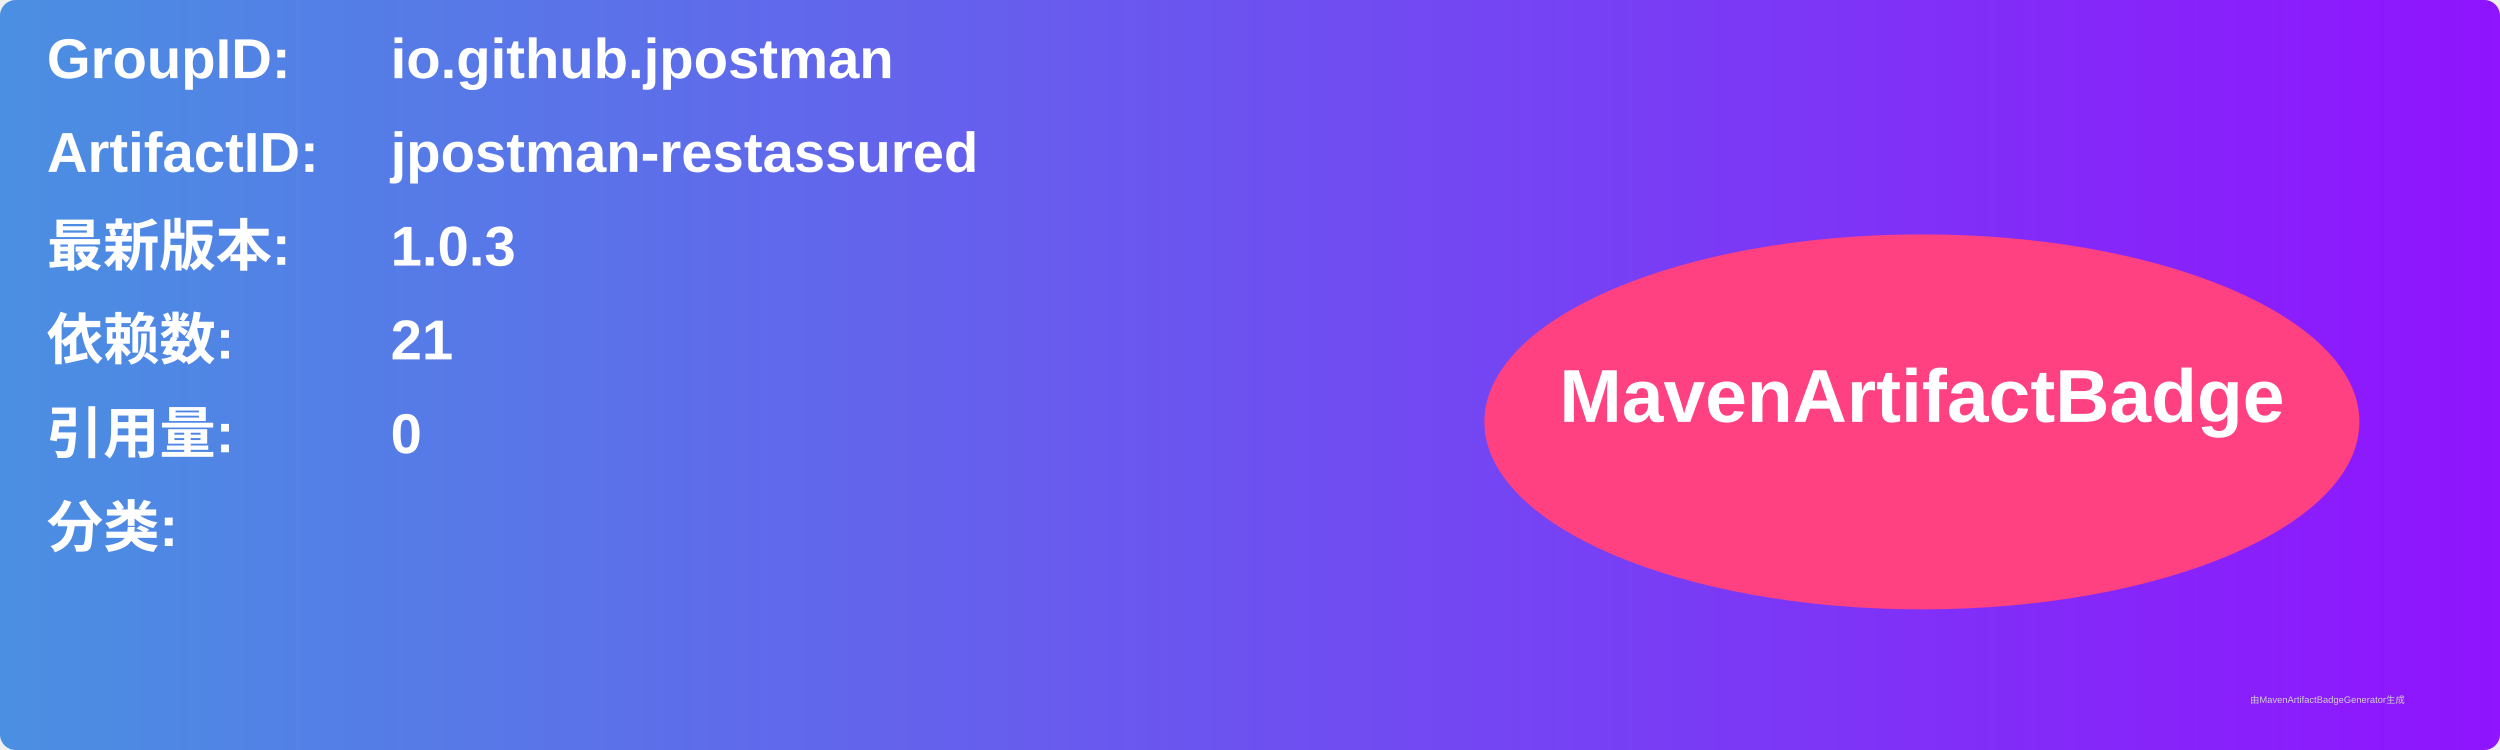
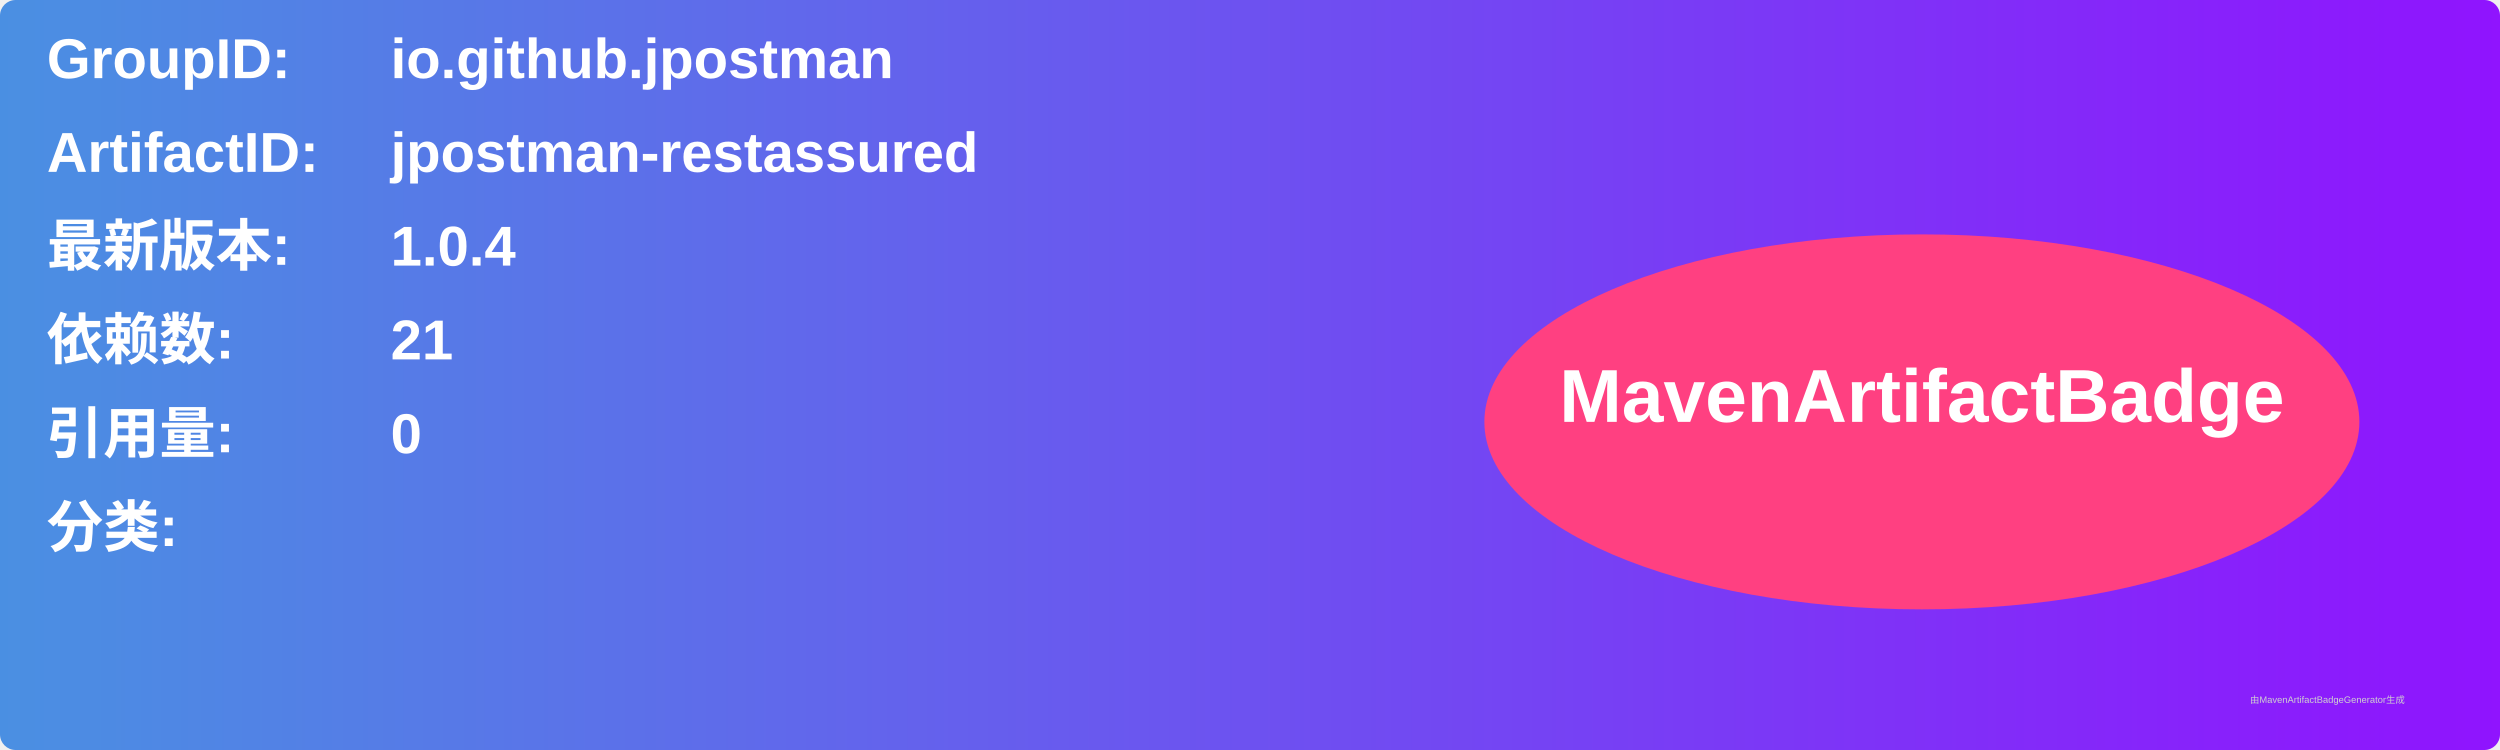
<svg xmlns="http://www.w3.org/2000/svg" width="800" height="240" viewBox="0 0 800 240">
  <linearGradient id="grad" x1="0%" y1="0%" x2="100%" y2="0%">
    <stop offset="0%" stop-color="#4a90e2" />
    <stop offset="100%" stop-color="#9013fe" />
  </linearGradient>
  <rect width="100%" height="100%" rx="5" ry="5" fill="url(#grad)" />
  <g transform="translate(15, 15)">
    <text x="0" y="10" font-family="Arial" font-size="18" fill="white" font-weight="bold" width="260">GroupID:</text>
    <text x="110" y="10" font-family="Arial" font-size="18" fill="white" font-weight="bold" width="460">io.github.jpostman</text>
    <text x="0" y="40" font-family="Arial" font-size="18" fill="white" font-weight="bold" width="260">ArtifactID:</text>
    <text x="110" y="40" font-family="Arial" font-size="18" fill="white" font-weight="bold" width="460">jpostman-restassured</text>
    <text x="0" y="70" font-family="Arial" font-size="18" fill="white" font-weight="bold">最新版本:</text>
    <text x="110" y="70" font-family="Arial" font-size="18" fill="white" font-weight="bold">
-       <tspan font-weight="bold">1.0.3</tspan>
+       <tspan font-weight="bold">1.0.4</tspan>
    </text>
    <text x="0" y="100" font-family="Arial" font-size="18" fill="white" font-weight="bold">依赖数: </text>
    <text x="110" y="100" font-family="Arial" font-size="18" fill="white">
      <tspan font-weight="bold">21</tspan>
    </text>
    <text x="0" y="130" font-family="Arial" font-size="18" fill="white" font-weight="bold">引用量: </text>
    <text x="110" y="130" font-family="Arial" font-size="18" fill="white">
      <tspan font-weight="bold">0</tspan>
    </text>
    <text x="0" y="160" font-family="Arial" font-size="18" fill="white" font-weight="bold">分类:</text>
    <text x="10" y="190" font-family="Arial" font-size="10" fill="white">
      <tspan font-weight="bold" />
    </text>
    <ellipse cx="600" cy="120" rx="140" ry="60" fill="#ff4081" />
    <text x="600" y="120" text-anchor="middle" font-family="Arial" font-size="24" fill="white" font-weight="bold">MavenArtifactBadge</text>
  </g>
  <text x="720" y="225" font-family="Arial" font-size="3" fill="#d0d0d0">由MavenArtifactBadgeGenerator生成</text>
</svg>
